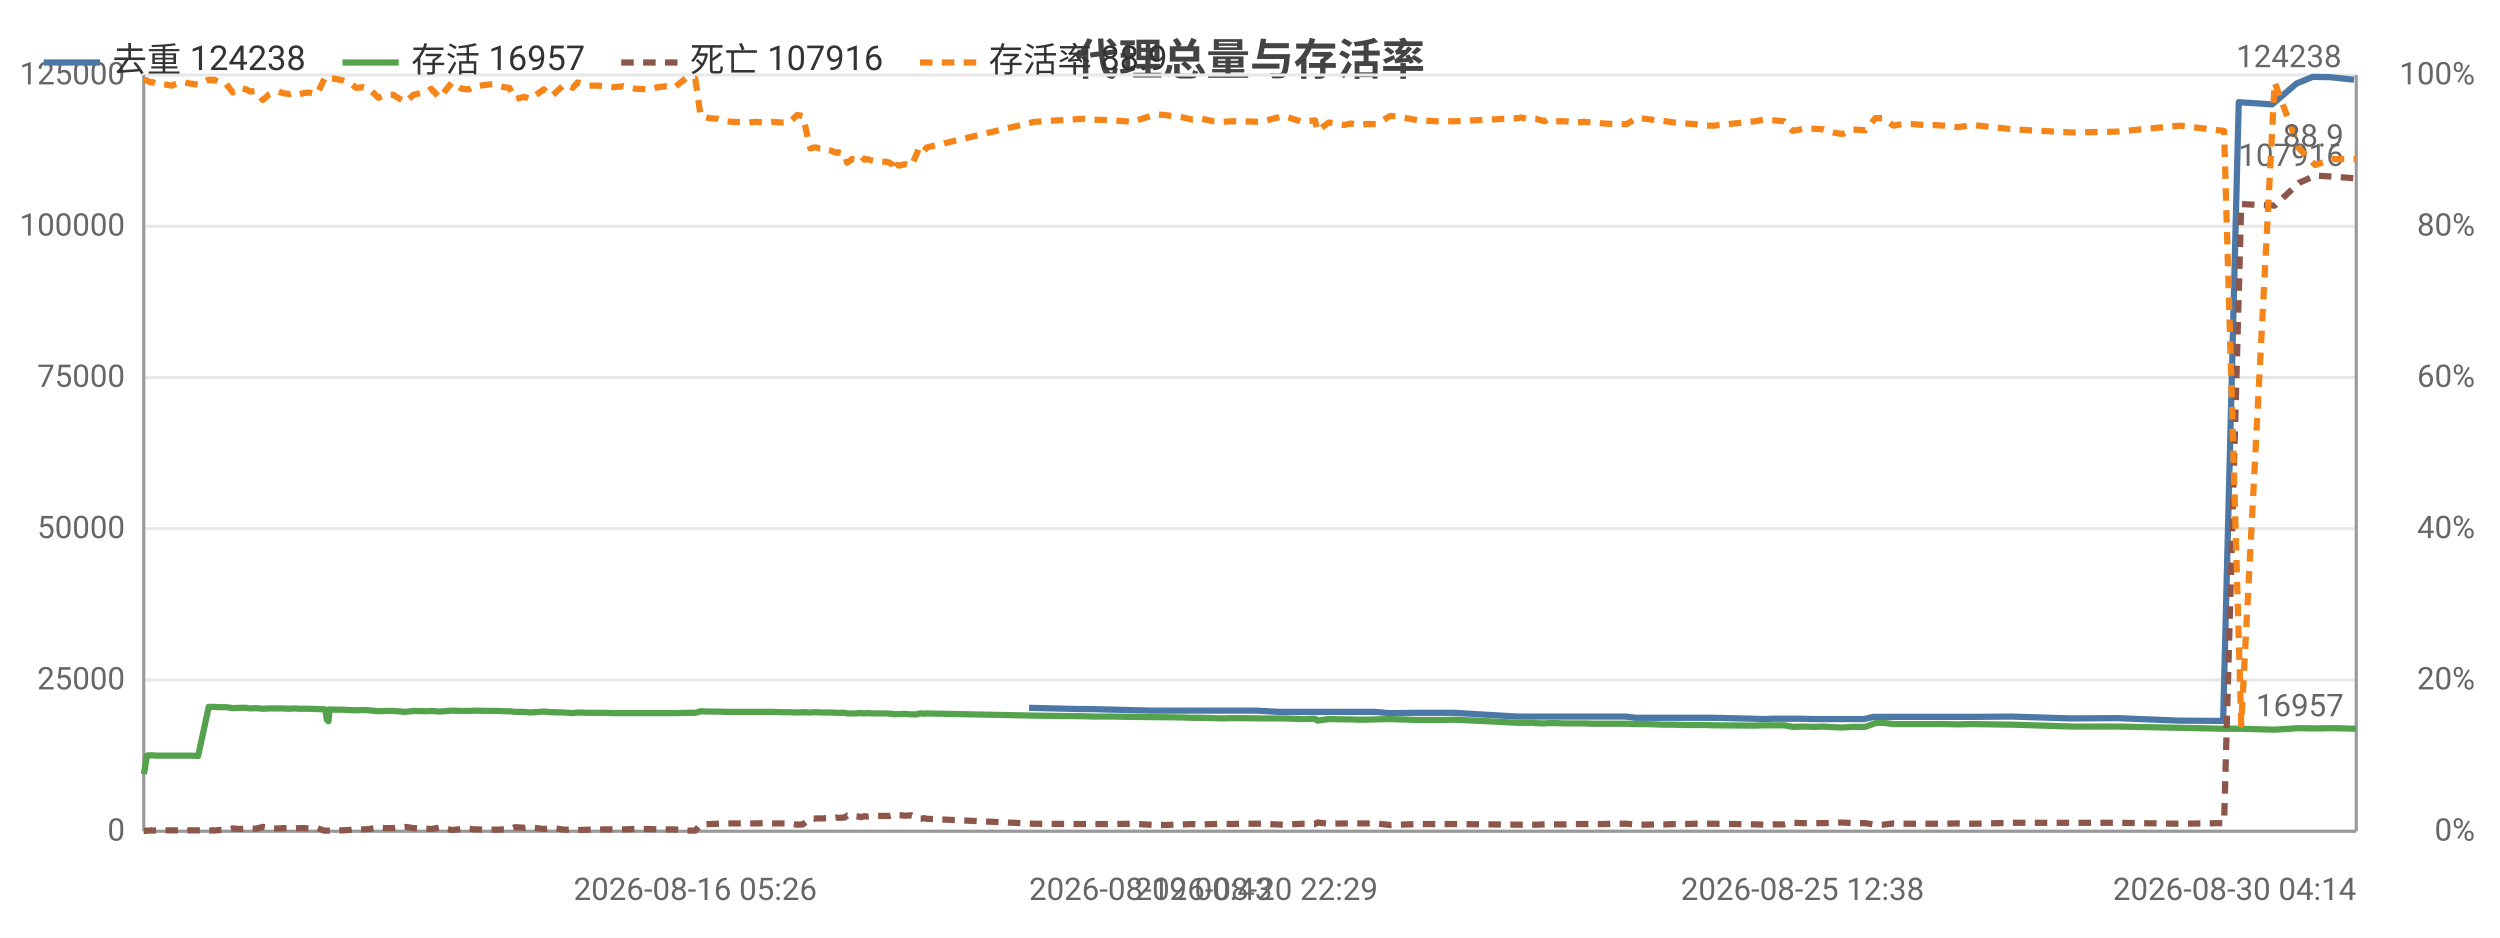
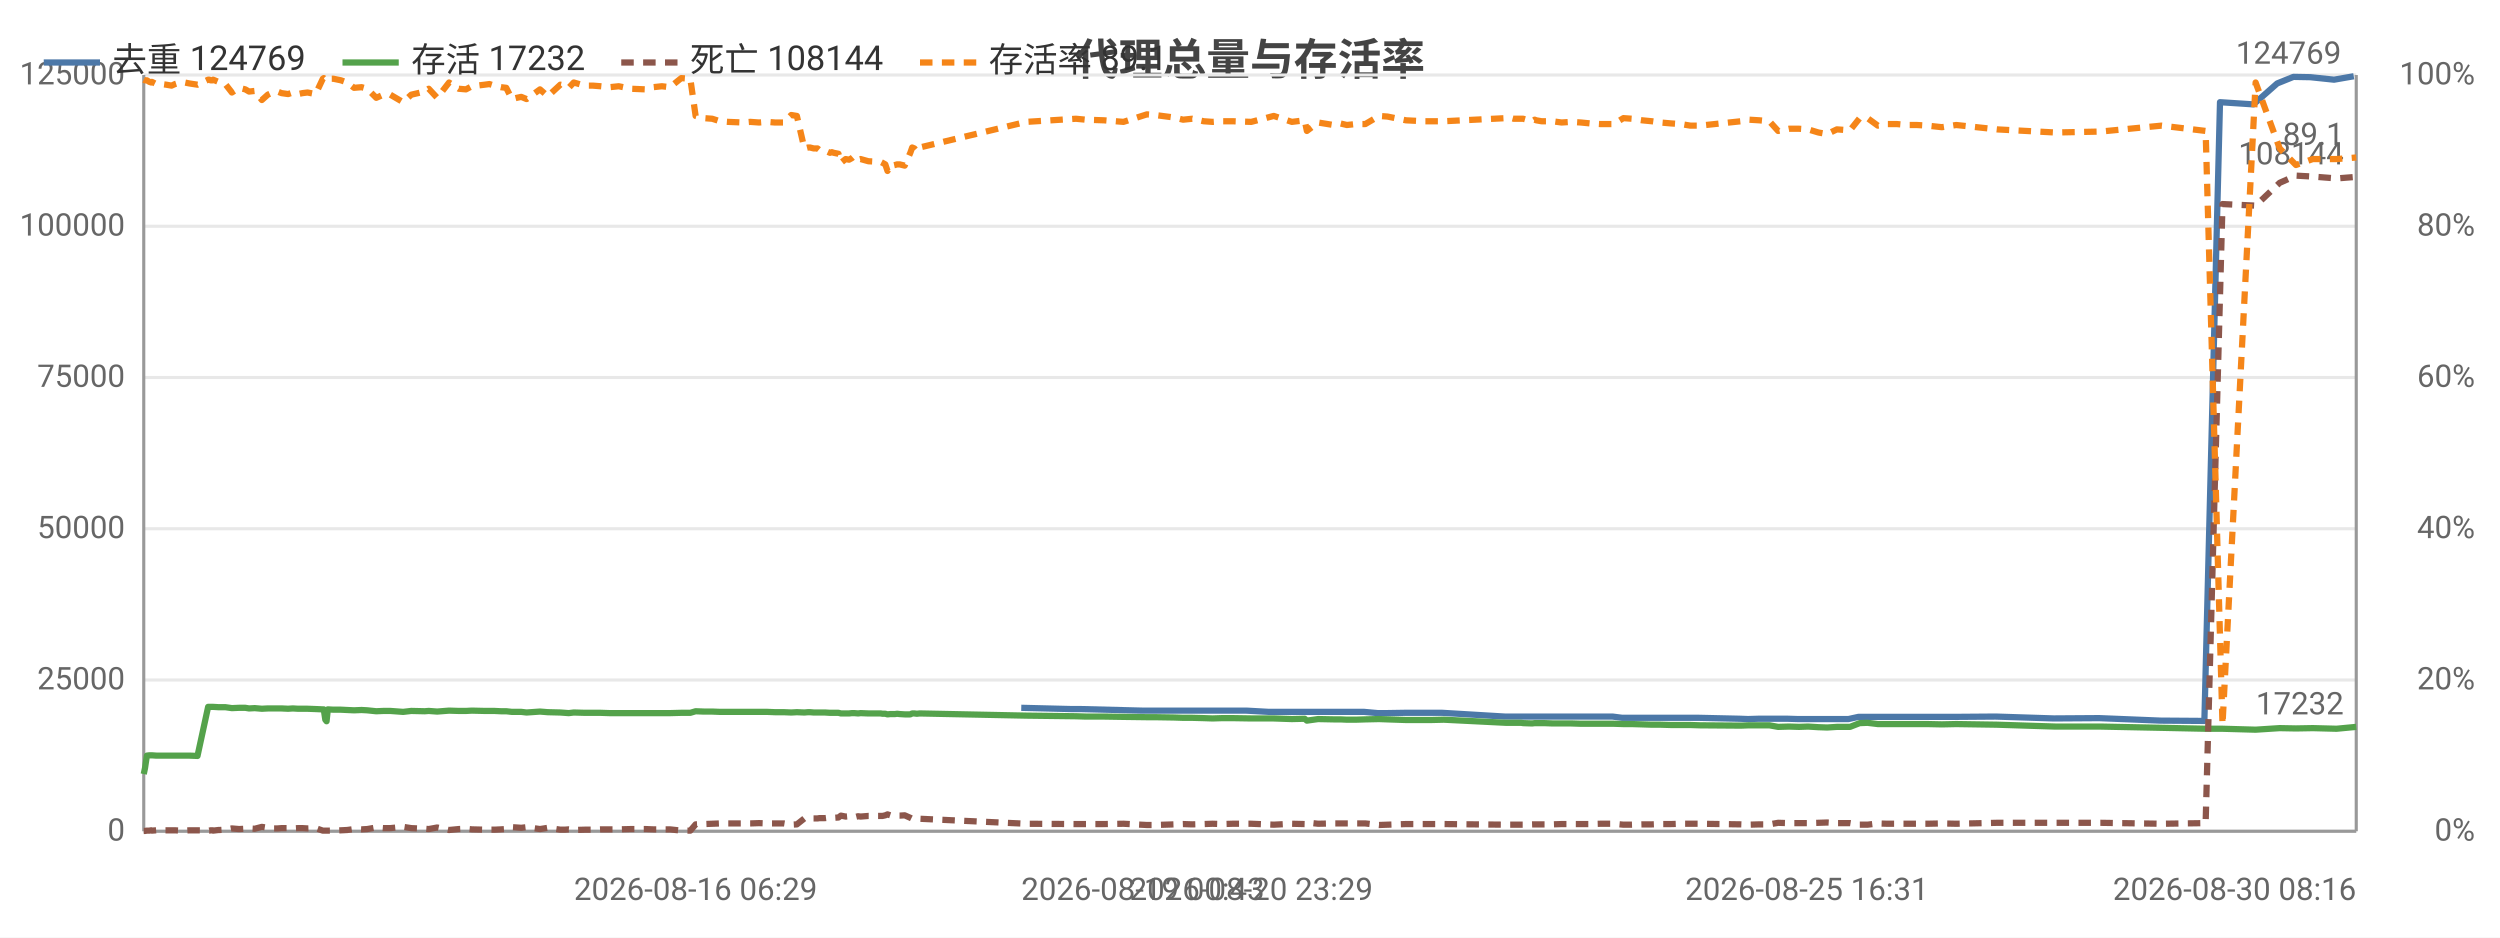
<svg xmlns="http://www.w3.org/2000/svg" width="800" height="300" viewBox="0 0 800 300">
  <rect width="800" height="300" fill="#ffffff" />
  <style>text{font-family:system-ui,-apple-system,'Segoe UI',Roboto,'PingFang SC','Microsoft YaHei','Noto Sans CJK SC',sans-serif}.g{stroke:#e8e8e8;stroke-width:1}.a{stroke:#999;stroke-width:1}.t{font-size:10px;fill:#666}.m{font-size:10px;text-anchor:middle;fill:#666}.e{font-size:10px;text-anchor:end;fill:#666}.l{font-size:11px;fill:#333}.tt{font-size:14px;font-weight:600;text-anchor:middle;fill:#444}.em{font-size:13px;text-anchor:middle;fill:#999}</style>
  <text class="tt" x="400.0" y="24">代理总量与存活率</text>
  <line class="g" x1="46" y1="266" x2="754" y2="266" />
  <text class="e" x="40" y="269">0</text>
  <line class="g" x1="46" y1="217.6" x2="754" y2="217.6" />
  <text class="e" x="40" y="220.6">25000</text>
  <line class="g" x1="46" y1="169.2" x2="754" y2="169.2" />
  <text class="e" x="40" y="172.2">50000</text>
  <line class="g" x1="46" y1="120.8" x2="754" y2="120.8" />
  <text class="e" x="40" y="123.8">75000</text>
  <line class="g" x1="46" y1="72.4" x2="754" y2="72.4" />
  <text class="e" x="40" y="75.4">100000</text>
  <line class="g" x1="46" y1="24" x2="754" y2="24" />
  <text class="e" x="40" y="27">125000</text>
  <text class="e" x="792" y="269">0%</text>
  <text class="e" x="792" y="220.6">20%</text>
  <text class="e" x="792" y="172.2">40%</text>
  <text class="e" x="792" y="123.8">60%</text>
  <text class="e" x="792" y="75.4">80%</text>
  <text class="e" x="792" y="27">100%</text>
  <line class="a" x1="754" y1="24" x2="754" y2="266" />
  <line class="a" x1="46" y1="24" x2="46" y2="266" />
  <line class="a" x1="46" y1="266" x2="754" y2="266" />
-   <polyline fill="none" stroke="#4c78a8" stroke-width="2" stroke-linejoin="round" points="329.3,226.5 345.4,226.9 348.5,226.9 368.3,227.4 371.0,227.4 377.1,227.4 380.0,227.4 383.0,227.4 386.7,227.4 389.5,227.4 392.6,227.4 395.9,227.4 402.0,227.4 409.2,227.8 416.2,227.8 420.4,227.8 421.1,227.8 424.7,227.8 429.7,227.8 430.9,227.8 431.8,227.8 434.0,227.8 436.8,227.8 440.0,227.8 444.5,228.2 447.1,228.2 453.1,228.1 459.0,228.1 461.2,228.1 465.3,228.1 485.4,229.3 486.4,229.3 487.9,229.3 490.3,229.3 490.9,229.3 493.9,229.3 494.6,229.3 495.3,229.3 496.9,229.3 497.8,229.3 500.4,229.3 503.3,229.3 506.5,229.3 509.7,229.3 512.7,229.3 515.9,229.3 520.2,229.3 523.4,229.7 526.1,229.7 529.4,229.7 532.5,229.7 535.4,229.7 538.7,229.7 541.9,229.7 544.9,229.7 548.1,229.7 561.4,230.0 564.0,230.1 567.3,230.0 570.4,230.0 573.3,230.0 576.8,230.0 580.0,230.1 583.0,230.1 586.2,230.1 589.1,230.1 592.3,230.1 596.5,230.1 599.6,229.4 602.1,229.4 605.4,229.4 608.6,229.4 611.5,229.4 615.0,229.4 618.1,229.4 621.4,229.4 626.1,229.4 630.8,229.4 643.9,229.3 662.7,229.9 677.4,229.8 697.2,230.6 711.4,230.7 716.4,32.7 727.1,33.4 734.9,26.7 740.1,24.6 745.6,24.7 753.3,25.5" />
-   <text class="t" x="749.3" y="21.5" text-anchor="end" fill="#4c78a8">124238</text>
-   <polyline fill="none" stroke="#54a24b" stroke-width="2" stroke-linejoin="round" points="46,247.7 46.4,245.8 47.0,241.8 47.8,241.7 48.4,241.7 48.6,241.7 50.1,241.8 51.7,241.8 53.3,241.8 55.0,241.8 56.1,241.8 57.7,241.8 59.2,241.8 60.7,241.8 63.4,241.9 66.8,226.2 67.2,226.2 67.6,226.2 68.3,226.2 68.4,226.2 70.1,226.3 70.5,226.3 72.4,226.3 74.5,226.6 76.8,226.5 78.8,226.5 80.0,226.7 81.8,226.6 84.1,226.8 86.0,226.7 87.6,226.7 89.2,226.7 90.5,226.7 92.6,226.8 94.2,226.7 95.8,226.8 97.3,226.8 98.8,226.8 101.5,226.9 103.8,227.0 104.1,227.0 104.6,230.3 105.1,230.8 105.5,227.0 107.2,227.1 109.7,227.1 111.7,227.2 114.0,227.3 116.3,227.2 118.1,227.3 121.1,227.6 123.4,227.5 125.7,227.5 129.7,227.8 132.4,227.5 136.7,227.6 138.0,227.5 140.7,227.7 144.6,227.4 147.7,227.5 150.0,227.5 151.9,227.4 156.1,227.5 157.6,227.5 159.2,227.5 161.3,227.6 163.0,227.6 164.9,227.8 166.5,227.8 167.9,227.8 169.6,228.0 174.0,227.7 176.5,227.9 180.5,228.0 181.9,228.1 183.3,228.2 184.8,228.0 188.4,228.1 191.0,228.1 193.6,228.1 196.4,228.2 199.4,228.2 203.3,228.2 208.0,228.2 210.5,228.2 213.3,228.2 215.9,228.2 219.6,228.1 222.5,228.1 224.2,227.6 226.9,227.7 229.6,227.7 232.1,227.8 234.7,227.8 239.5,227.8 241.8,227.8 244.7,227.8 247.3,227.8 249.8,227.9 252.6,227.9 255.1,228.0 256.9,227.9 259.3,228.0 260.5,227.9 261.1,227.9 262.4,228.0 263.6,228.0 264.2,228.0 264.7,228.0 265.9,228.0 267.6,228.1 268.2,228.1 268.8,228.1 270.3,228.1 271.1,228.3 272.6,228.3 273.8,228.3 274.7,228.2 275.4,228.2 276.6,228.3 277.4,228.2 279.9,228.3 283.9,228.3 284.6,228.4 285.5,228.4 286.2,228.6 287.0,228.5 287.7,228.5 288.6,228.5 289.3,228.4 290.1,228.5 291.7,228.6 293.5,228.6 294.1,228.3 294.9,228.3 295.7,228.4 296.5,228.3 330.9,229.0 347.0,229.2 350.1,229.3 356.0,229.3 362.3,229.4 369.9,229.5 372.6,229.5 378.7,229.6 381.6,229.7 384.6,229.7 388.3,229.8 391.1,229.9 394.2,229.8 397.5,229.8 403.5,229.9 410.8,229.9 416.7,230.1 420.8,230.0 421.6,230.6 425.2,230.1 430.2,230.2 431.4,230.2 432.3,230.2 434.5,230.3 437.3,230.3 440.4,230.2 444.9,230.1 447.6,230.2 453.6,230.4 459.5,230.4 461.7,230.4 465.8,230.3 485.9,231.3 486.8,231.3 488.4,231.3 490.7,231.3 491.4,231.4 494.3,231.5 495.1,231.4 495.6,231.4 497.3,231.4 498.3,231.4 500.8,231.5 503.8,231.5 506.9,231.5 510.1,231.6 513.1,231.6 516.3,231.6 520.6,231.6 523.7,231.7 526.5,231.7 529.9,231.8 532.9,231.9 535.8,231.9 539.2,232.0 542.3,232.0 545.4,232.0 548.5,232.1 561.7,232.2 564.4,232.1 567.6,232.1 570.9,232.1 573.7,232.6 577.2,232.5 580.5,232.6 583.5,232.5 586.7,232.7 589.5,232.8 592.7,232.6 596.9,232.6 600.1,231.4 602.6,231.3 605.9,231.7 608.9,231.7 612.0,231.7 615.5,231.7 618.5,231.7 621.9,231.7 626.6,231.8 631.2,231.7 644.3,231.9 663.2,232.5 677.8,232.5 697.6,232.9 711.7,233.2 717.2,233.2 727.9,233.5 735.7,233.0 740.9,233.1 746.4,233.0 754,233.2" />
-   <text class="t" x="750" y="229.2" text-anchor="end" fill="#54a24b">16957</text>
-   <polyline fill="none" stroke="#8c564b" stroke-width="2" stroke-dasharray="4,3" stroke-linejoin="round" points="46,265.9 46.4,265.9 47.0,265.8 47.8,265.8 48.4,265.7 48.6,265.8 50.1,265.7 51.7,265.7 53.3,265.7 55.0,265.7 56.1,265.7 57.7,265.8 59.2,265.8 60.7,265.7 63.4,265.7 66.8,265.8 67.2,265.8 67.6,265.7 68.3,265.7 68.4,265.8 70.1,265.6 70.5,265.6 72.4,265.5 74.5,265.1 76.8,265.3 78.8,265.2 80.0,265.1 81.8,265.2 84.1,264.6 86.0,264.9 87.6,265.1 89.2,265.1 90.5,265.0 92.6,265.0 94.2,265.1 95.8,265.0 97.3,265.0 98.8,265.1 101.5,265.0 103.8,265.8 104.1,265.8 104.6,265.8 105.1,265.8 105.5,265.8 107.2,265.8 109.7,265.7 111.7,265.6 114.0,265.3 116.3,265.4 118.1,265.3 121.1,264.8 123.4,265.0 125.7,265.0 129.7,264.6 132.4,265.0 136.7,265.2 138.0,265.3 140.7,264.8 144.6,265.6 147.7,265.3 150.0,265.2 151.9,265.4 156.1,265.5 157.6,265.5 159.2,265.5 161.3,265.4 163.0,265.3 164.9,264.7 166.5,264.8 167.9,264.9 169.6,264.7 174.0,265.3 176.5,264.9 180.5,265.5 181.9,265.5 183.3,265.4 184.8,265.6 188.4,265.5 191.0,265.5 193.6,265.4 196.4,265.4 199.4,265.4 203.3,265.3 208.0,265.3 210.5,265.4 213.3,265.4 215.9,265.4 219.6,265.8 222.5,265.8 224.2,263.8 226.9,263.7 229.6,263.6 232.1,263.5 234.7,263.5 239.5,263.5 241.8,263.5 244.7,263.4 247.3,263.5 249.8,263.5 252.6,263.5 255.1,263.9 256.9,263.8 259.3,261.9 260.5,262.0 261.1,261.9 262.4,261.9 263.6,261.9 264.2,261.8 264.7,261.8 265.9,261.8 267.6,261.6 268.2,261.7 268.8,261.7 270.3,261.6 271.1,261.0 272.6,261.3 273.8,261.2 274.7,261.3 275.4,261.5 276.6,261.2 277.4,261.3 279.9,261.1 283.9,261.1 284.6,261.1 285.5,260.9 286.2,260.6 287.0,260.9 287.7,260.9 288.6,260.9 289.3,261.0 290.1,261.0 291.7,260.9 293.5,261.7 294.1,262.0 294.9,262.0 295.7,261.8 296.5,262.0 330.9,263.6 347.0,263.7 350.1,263.7 356.0,263.7 362.3,263.6 369.9,264.0 372.6,264.0 378.7,263.8 381.6,263.7 384.6,263.8 388.3,263.7 391.1,263.6 394.2,263.7 397.5,263.6 403.5,263.6 410.8,263.9 416.7,263.6 420.8,263.7 421.6,263.2 425.2,263.6 430.2,263.5 431.4,263.5 432.3,263.5 434.5,263.5 437.3,263.5 440.4,263.5 444.9,264.0 447.6,263.9 453.6,263.7 459.5,263.7 461.7,263.7 465.8,263.7 485.9,263.9 486.8,263.9 488.4,263.9 490.7,263.9 491.4,263.9 494.3,263.8 495.1,263.8 495.6,263.8 497.3,263.8 498.3,263.8 500.8,263.8 503.8,263.7 506.9,263.7 510.1,263.7 513.1,263.7 516.3,263.6 520.6,263.6 523.7,263.9 526.5,263.9 529.9,263.8 532.9,263.8 535.8,263.7 539.2,263.7 542.3,263.6 545.4,263.6 548.5,263.6 561.7,263.8 564.4,263.9 567.6,263.8 570.9,263.8 573.7,263.3 577.2,263.4 580.5,263.4 583.5,263.4 586.7,263.3 589.5,263.2 592.7,263.4 596.9,263.4 600.1,263.9 602.6,263.9 605.9,263.5 608.9,263.6 612.0,263.6 615.5,263.6 618.5,263.6 621.9,263.6 626.6,263.5 631.2,263.6 644.3,263.3 663.2,263.3 677.8,263.3 697.6,263.6 711.7,263.4 717.2,65.3 727.9,65.8 735.7,58.5 740.9,56.2 746.4,56.5 754,57.1" />
-   <text class="t" x="750" y="53.1" text-anchor="end" fill="#8c564b">107916</text>
-   <polyline fill="none" stroke="#f58518" stroke-width="2" stroke-dasharray="4,3" stroke-linejoin="round" points="46,25.5 46.4,25.7 47.0,25.7 47.8,26.2 48.4,26.4 48.6,26.2 50.1,26.9 51.7,26.9 53.3,27.1 55.0,27.4 56.1,26.9 57.7,26.4 59.2,26.4 60.7,26.7 63.4,27.1 66.8,25.5 67.2,25.5 67.6,25.7 68.3,25.7 68.4,25.5 70.1,26.2 70.5,26.2 72.4,26.9 74.5,29.6 76.8,28.1 78.8,28.6 80.0,29.3 81.8,29.1 84.1,32.0 86.0,30.3 87.6,29.6 89.2,29.3 90.5,29.8 92.6,30.1 94.2,29.6 95.8,30.1 97.3,29.8 98.8,29.6 101.5,30.1 103.8,25.2 104.1,25.0 104.6,25.5 105.1,25.7 105.5,25.2 107.2,25.2 109.7,25.7 111.7,26.4 114.0,28.1 116.3,27.9 118.1,28.4 121.1,31.3 123.4,30.3 125.7,30.3 129.7,32.7 132.4,30.3 136.7,29.3 138.0,28.4 140.7,31.3 144.6,26.4 147.7,28.4 150.0,28.6 151.9,27.6 156.1,27.1 157.6,26.9 159.2,27.4 161.3,27.9 163.0,28.1 164.9,31.7 166.5,31.3 167.9,31.0 169.6,31.7 174.0,28.6 176.5,30.8 180.5,27.1 181.9,27.4 183.3,28.1 184.8,26.4 188.4,27.4 191.0,27.4 193.6,27.6 196.4,27.9 199.4,27.6 203.3,28.4 208.0,28.6 210.5,27.9 213.3,27.6 215.9,27.9 219.6,25.0 222.5,25.2 224.2,37.1 226.9,37.8 229.6,38.0 232.1,38.8 234.7,39.0 239.5,39.2 241.8,39.0 244.7,39.2 247.3,39.0 249.8,39.2 252.6,39.2 255.1,36.8 256.9,37.1 259.3,47.5 260.5,47.2 261.1,47.2 262.4,47.5 263.6,47.5 264.2,48.0 264.7,48.0 265.9,48.2 267.6,48.9 268.2,48.7 268.8,48.9 270.3,49.2 271.1,52.1 272.6,50.9 273.8,51.1 274.7,50.6 275.4,49.9 276.6,51.1 277.4,50.9 279.9,51.6 283.9,51.8 284.6,52.1 285.5,52.6 286.2,54.7 287.0,52.8 287.7,53.0 288.6,52.8 289.3,52.6 290.1,52.6 291.7,53.0 293.5,48.9 294.1,47.2 294.9,47.5 295.7,48.4 296.5,47.2 330.9,39.0 347.0,38.0 350.1,38.3 356.0,38.5 362.3,39.0 369.9,36.6 372.6,36.8 378.7,37.6 381.6,38.3 384.6,38.0 388.3,38.8 391.1,39.0 394.2,38.8 397.5,38.8 403.5,39.0 410.8,37.1 416.7,39.0 420.8,38.5 421.6,41.9 425.2,39.2 430.2,40.0 431.4,39.7 432.3,39.5 434.5,40.0 437.3,39.7 440.4,39.7 444.9,37.1 447.6,37.3 453.6,38.5 459.5,38.8 461.7,38.8 465.8,38.8 485.9,37.8 486.8,37.6 488.4,38.0 490.7,38.0 491.4,38.0 494.3,38.8 495.1,38.3 495.6,38.5 497.3,38.8 498.3,38.8 500.8,38.8 503.8,39.2 506.9,39.0 510.1,39.2 513.1,39.5 516.3,39.7 520.6,39.7 523.7,37.8 526.5,38.0 529.9,38.5 532.9,38.8 535.8,39.2 539.2,39.5 542.3,39.7 545.4,40.2 548.5,40.2 561.7,38.8 564.4,38.3 567.6,38.5 570.9,38.8 573.7,41.9 577.2,41.2 580.5,41.2 583.5,41.4 586.7,42.4 589.5,42.9 592.7,41.4 596.9,41.7 600.1,37.8 602.6,37.8 605.9,40.2 608.9,39.7 612.0,39.7 615.5,40.0 618.5,40.0 621.9,40.2 626.6,40.7 631.2,40.0 644.3,41.4 663.2,42.4 677.8,42.1 697.6,40.2 711.7,41.9 717.2,231.9 727.9,26.4 735.7,47.5 740.9,52.8 746.4,50.9 754,50.9" />
-   <text class="t" x="750" y="46.9" text-anchor="end" fill="#f58518">88.9</text>
-   <text class="m" x="222.5" y="288">2026-08-16 05:26</text>
-   <text class="t" x="329.3" y="288">2026-08-19 00:43</text>
-   <text class="m" x="402.0" y="288">2026-08-20 22:29</text>
-   <text class="m" x="576.8" y="288">2026-08-25 12:38</text>
-   <text class="e" x="754" y="288">2026-08-30 04:14</text>
+   <polyline fill="none" stroke="#4c78a8" stroke-width="2" stroke-linejoin="round" points="326.8,226.5 342.8,226.9 345.8,226.9 365.4,227.4 368.1,227.4 374.1,227.4 377.0,227.4 380.0,227.4 383.6,227.4 386.4,227.4 389.5,227.4 392.8,227.4 398.8,227.4 406.0,227.8 412.9,227.8 417.1,227.8 417.7,227.8 421.4,227.8 426.2,227.8 427.4,227.8 428.4,227.8 430.5,227.8 433.3,227.8 436.5,227.8 440.9,228.2 443.5,228.2 449.5,228.1 455.3,228.1 457.5,228.1 461.5,228.1 481.5,229.3 482.4,229.3 484.0,229.3 486.3,229.3 487.0,229.3 489.9,229.3 490.6,229.3 491.3,229.3 492.9,229.3 493.8,229.3 496.3,229.3 499.2,229.3 502.3,229.3 505.6,229.3 508.6,229.3 511.7,229.3 516.0,229.3 519.1,229.7 521.8,229.7 525.1,229.7 528.1,229.7 531.0,229.7 534.3,229.7 537.4,229.7 540.4,229.7 543.6,229.7 556.8,230.0 559.4,230.1 562.6,230.0 565.7,230.0 568.6,230.0 572.1,230.0 575.3,230.1 578.2,230.1 581.4,230.1 584.3,230.1 587.4,230.1 591.5,230.1 594.7,229.4 597.2,229.4 600.4,229.4 603.5,229.4 606.5,229.4 609.9,229.4 613.0,229.4 616.3,229.4 621.0,229.4 625.6,229.4 638.6,229.3 657.2,229.9 671.7,229.8 691.4,230.6 705.4,230.7 710.4,32.7 721.1,33.4 728.7,26.7 733.9,24.6 739.3,24.7 746.9,25.5 753.2,24.4" />
+   <text class="t" x="749.2" y="20.4" text-anchor="end" fill="#4c78a8">124769</text>
+   <polyline fill="none" stroke="#54a24b" stroke-width="2" stroke-linejoin="round" points="46,247.7 46.4,245.8 47.0,241.8 47.8,241.7 48.4,241.7 48.6,241.7 50.0,241.8 51.7,241.8 53.2,241.8 54.9,241.8 56.0,241.8 57.6,241.8 59.1,241.8 60.6,241.8 63.2,241.9 66.6,226.2 67.0,226.2 67.4,226.2 68.1,226.2 68.2,226.2 69.9,226.3 70.2,226.3 72.1,226.3 74.2,226.6 76.5,226.5 78.5,226.5 79.7,226.7 81.5,226.6 83.8,226.8 85.7,226.7 87.2,226.7 88.8,226.7 90.1,226.7 92.2,226.8 93.7,226.7 95.4,226.8 96.8,226.8 98.4,226.8 101.0,226.9 103.3,227.0 103.6,227.0 104.1,230.3 104.5,230.8 104.9,227.0 106.7,227.1 109.1,227.1 111.1,227.2 113.3,227.3 115.7,227.2 117.5,227.3 120.4,227.6 122.7,227.5 124.9,227.5 129.0,227.8 131.6,227.5 135.9,227.6 137.2,227.5 139.9,227.7 143.7,227.4 146.8,227.5 149.1,227.5 151.0,227.4 155.1,227.5 156.6,227.5 158.2,227.5 160.3,227.6 162.0,227.6 163.8,227.8 165.4,227.8 166.8,227.8 168.5,228.0 172.8,227.7 175.3,227.9 179.3,228.0 180.7,228.1 182.0,228.2 183.6,228.0 187.1,228.1 189.7,228.1 192.2,228.1 195.1,228.2 198.0,228.2 201.9,228.2 206.6,228.2 209.0,228.2 211.8,228.2 214.4,228.2 218.0,228.1 220.9,228.1 222.6,227.6 225.2,227.7 227.9,227.7 230.4,227.8 233.0,227.8 237.8,227.8 240.1,227.8 242.9,227.8 245.5,227.8 248.0,227.9 250.8,227.9 253.2,228.0 255.0,227.9 257.4,228.0 258.6,227.9 259.2,227.9 260.4,228.0 261.6,228.0 262.2,228.0 262.8,228.0 264.0,228.0 265.6,228.1 266.2,228.1 266.8,228.1 268.3,228.1 269.1,228.3 270.6,228.3 271.7,228.3 272.6,228.2 273.4,228.2 274.6,228.3 275.4,228.2 277.9,228.3 281.8,228.3 282.4,228.4 283.3,228.4 284.0,228.6 284.9,228.5 285.5,228.5 286.4,228.5 287.1,228.4 287.9,228.5 289.5,228.6 291.3,228.6 291.9,228.3 292.6,228.3 293.4,228.4 294.3,228.3 328.4,229.0 344.3,229.2 347.4,229.3 353.3,229.3 359.5,229.4 367.0,229.5 369.6,229.5 375.7,229.6 378.6,229.7 381.5,229.7 385.2,229.8 388.0,229.9 391.1,229.8 394.4,229.8 400.4,229.9 407.6,229.9 413.4,230.1 417.5,230.0 418.2,230.6 421.8,230.1 426.7,230.2 427.9,230.2 428.9,230.2 431.0,230.3 433.8,230.3 436.9,230.2 441.3,230.1 444.0,230.2 449.9,230.4 455.8,230.4 458.0,230.4 462.0,230.3 482.0,231.3 482.9,231.3 484.4,231.3 486.8,231.3 487.4,231.4 490.3,231.5 491.1,231.4 491.6,231.4 493.3,231.4 494.2,231.4 496.8,231.5 499.7,231.5 502.8,231.5 505.9,231.6 508.9,231.6 512.1,231.6 516.4,231.6 519.5,231.7 522.2,231.7 525.5,231.8 528.6,231.9 531.4,231.9 534.8,232.0 537.9,232.0 540.9,232.0 544.0,232.1 557.1,232.2 559.7,232.1 563.0,232.1 566.2,232.1 569.0,232.6 572.5,232.5 575.7,232.6 578.6,232.5 581.9,232.7 584.7,232.8 587.8,232.6 592.0,232.6 595.1,231.4 597.6,231.3 600.9,231.7 603.9,231.7 607.0,231.7 610.4,231.7 613.4,231.7 616.8,231.7 621.4,231.8 626.0,231.7 639.0,231.9 657.7,232.5 672.2,232.5 691.7,232.9 705.8,233.2 711.2,233.2 721.8,233.5 729.5,233.0 734.7,233.1 740.1,233.0 747.7,233.2 754,232.6" />
+   <text class="t" x="750" y="228.6" text-anchor="end" fill="#54a24b">17232</text>
+   <polyline fill="none" stroke="#8c564b" stroke-width="2" stroke-dasharray="4,3" stroke-linejoin="round" points="46,265.9 46.4,265.9 47.0,265.8 47.8,265.8 48.4,265.7 48.6,265.8 50.0,265.7 51.7,265.7 53.2,265.7 54.9,265.7 56.0,265.7 57.6,265.8 59.1,265.8 60.6,265.7 63.2,265.7 66.6,265.8 67.0,265.8 67.4,265.7 68.1,265.7 68.2,265.8 69.9,265.6 70.2,265.6 72.1,265.5 74.2,265.1 76.5,265.3 78.5,265.2 79.7,265.1 81.5,265.2 83.8,264.6 85.7,264.9 87.2,265.1 88.8,265.1 90.1,265.0 92.2,265.0 93.7,265.1 95.4,265.0 96.8,265.0 98.4,265.1 101.0,265.0 103.3,265.8 103.6,265.8 104.1,265.8 104.5,265.8 104.9,265.8 106.7,265.8 109.1,265.7 111.1,265.6 113.3,265.3 115.7,265.4 117.5,265.3 120.4,264.8 122.7,265.0 124.9,265.0 129.0,264.6 131.6,265.0 135.9,265.2 137.2,265.3 139.9,264.8 143.7,265.6 146.8,265.3 149.1,265.2 151.0,265.4 155.1,265.5 156.6,265.5 158.2,265.5 160.3,265.4 162.0,265.3 163.8,264.7 165.4,264.8 166.8,264.9 168.5,264.7 172.8,265.3 175.3,264.9 179.3,265.5 180.7,265.5 182.0,265.4 183.6,265.6 187.1,265.5 189.7,265.5 192.2,265.4 195.1,265.4 198.0,265.4 201.9,265.3 206.6,265.3 209.0,265.4 211.8,265.4 214.4,265.4 218.0,265.8 220.9,265.8 222.6,263.8 225.2,263.7 227.9,263.6 230.4,263.5 233.0,263.5 237.8,263.5 240.1,263.5 242.9,263.4 245.5,263.5 248.0,263.5 250.8,263.5 253.2,263.9 255.0,263.8 257.4,261.9 258.6,262.0 259.2,261.9 260.4,261.9 261.6,261.9 262.2,261.8 262.8,261.8 264.0,261.8 265.6,261.6 266.2,261.7 266.8,261.7 268.3,261.6 269.1,261.0 270.6,261.3 271.7,261.2 272.6,261.3 273.4,261.5 274.6,261.2 275.4,261.3 277.9,261.1 281.8,261.1 282.4,261.1 283.3,260.9 284.0,260.6 284.9,260.9 285.5,260.9 286.4,260.9 287.1,261.0 287.9,261.0 289.5,260.9 291.3,261.7 291.9,262.0 292.6,262.0 293.4,261.8 294.3,262.0 328.4,263.6 344.3,263.7 347.4,263.7 353.3,263.7 359.5,263.6 367.0,264.0 369.6,264.0 375.7,263.8 378.6,263.7 381.5,263.8 385.2,263.7 388.0,263.6 391.1,263.7 394.4,263.6 400.4,263.6 407.6,263.9 413.4,263.6 417.5,263.7 418.2,263.2 421.8,263.6 426.7,263.5 427.9,263.5 428.9,263.5 431.0,263.5 433.8,263.5 436.9,263.5 441.3,264.0 444.0,263.9 449.9,263.7 455.8,263.7 458.0,263.7 462.0,263.7 482.0,263.9 482.9,263.9 484.4,263.9 486.8,263.9 487.4,263.9 490.3,263.8 491.1,263.8 491.6,263.8 493.3,263.8 494.2,263.8 496.8,263.8 499.7,263.7 502.8,263.7 505.9,263.7 508.9,263.7 512.1,263.6 516.4,263.6 519.5,263.9 522.2,263.9 525.5,263.8 528.6,263.8 531.4,263.7 534.8,263.7 537.9,263.6 540.9,263.6 544.0,263.6 557.1,263.8 559.7,263.9 563.0,263.8 566.2,263.8 569.0,263.3 572.5,263.4 575.7,263.4 578.6,263.4 581.9,263.3 584.7,263.2 587.8,263.4 592.0,263.4 595.1,263.9 597.6,263.9 600.9,263.5 603.9,263.6 607.0,263.6 610.4,263.6 613.4,263.6 616.8,263.6 621.4,263.5 626.0,263.6 639.0,263.3 657.7,263.3 672.2,263.3 691.7,263.6 705.8,263.4 711.2,65.3 721.8,65.8 729.5,58.5 734.7,56.2 740.1,56.5 747.7,57.1 754,56.6" />
+   <text class="t" x="750" y="52.6" text-anchor="end" fill="#8c564b">108144</text>
+   <polyline fill="none" stroke="#f58518" stroke-width="2" stroke-dasharray="4,3" stroke-linejoin="round" points="46,25.5 46.4,25.7 47.0,25.7 47.8,26.2 48.4,26.4 48.6,26.2 50.0,26.9 51.7,26.9 53.2,27.1 54.9,27.4 56.0,26.9 57.6,26.4 59.1,26.4 60.6,26.7 63.2,27.1 66.6,25.5 67.0,25.5 67.4,25.7 68.1,25.7 68.2,25.5 69.9,26.2 70.2,26.2 72.1,26.9 74.2,29.6 76.5,28.1 78.5,28.6 79.7,29.3 81.5,29.1 83.8,32.0 85.7,30.3 87.2,29.6 88.8,29.3 90.1,29.8 92.2,30.1 93.7,29.6 95.4,30.1 96.8,29.8 98.4,29.6 101.0,30.1 103.3,25.2 103.6,25.0 104.1,25.5 104.5,25.7 104.9,25.2 106.7,25.2 109.1,25.7 111.1,26.4 113.3,28.1 115.7,27.9 117.5,28.4 120.4,31.3 122.7,30.3 124.9,30.3 129.0,32.7 131.6,30.3 135.9,29.3 137.2,28.4 139.9,31.3 143.7,26.4 146.8,28.4 149.1,28.6 151.0,27.6 155.1,27.1 156.6,26.9 158.2,27.4 160.3,27.9 162.0,28.1 163.8,31.7 165.4,31.3 166.8,31.0 168.5,31.7 172.8,28.6 175.3,30.8 179.3,27.1 180.7,27.4 182.0,28.1 183.6,26.4 187.1,27.4 189.7,27.4 192.2,27.6 195.1,27.9 198.0,27.6 201.9,28.4 206.6,28.6 209.0,27.9 211.8,27.6 214.4,27.9 218.0,25.0 220.9,25.2 222.6,37.1 225.2,37.8 227.9,38.0 230.4,38.8 233.0,39.0 237.8,39.2 240.1,39.0 242.9,39.2 245.5,39.0 248.0,39.2 250.8,39.2 253.2,36.8 255.0,37.1 257.4,47.5 258.6,47.2 259.2,47.2 260.4,47.5 261.6,47.5 262.2,48.0 262.8,48.0 264.0,48.2 265.6,48.9 266.2,48.7 266.8,48.9 268.3,49.2 269.1,52.1 270.6,50.9 271.7,51.1 272.6,50.6 273.4,49.9 274.6,51.1 275.4,50.9 277.9,51.6 281.8,51.8 282.4,52.1 283.3,52.6 284.0,54.7 284.9,52.8 285.5,53.0 286.4,52.8 287.1,52.6 287.9,52.6 289.5,53.0 291.3,48.9 291.9,47.2 292.6,47.5 293.4,48.4 294.3,47.2 328.4,39.0 344.3,38.0 347.4,38.3 353.3,38.5 359.5,39.0 367.0,36.6 369.6,36.8 375.7,37.6 378.6,38.3 381.5,38.0 385.2,38.8 388.0,39.0 391.1,38.8 394.4,38.8 400.4,39.0 407.6,37.1 413.4,39.0 417.5,38.5 418.2,41.9 421.8,39.2 426.7,40.0 427.9,39.7 428.9,39.5 431.0,40.0 433.8,39.7 436.9,39.7 441.3,37.1 444.0,37.3 449.9,38.5 455.8,38.8 458.0,38.8 462.0,38.8 482.0,37.8 482.9,37.6 484.4,38.0 486.8,38.0 487.4,38.0 490.3,38.8 491.1,38.3 491.6,38.5 493.3,38.8 494.2,38.8 496.8,38.8 499.7,39.2 502.8,39.0 505.9,39.2 508.9,39.5 512.1,39.7 516.4,39.7 519.5,37.8 522.2,38.0 525.5,38.5 528.6,38.8 531.4,39.2 534.8,39.5 537.9,39.7 540.9,40.2 544.0,40.2 557.1,38.8 559.7,38.3 563.0,38.5 566.2,38.8 569.0,41.9 572.5,41.2 575.7,41.2 578.6,41.4 581.9,42.4 584.7,42.9 587.8,41.4 592.0,41.7 595.1,37.8 597.6,37.8 600.9,40.2 603.9,39.7 607.0,39.7 610.4,40.0 613.4,40.0 616.8,40.2 621.4,40.7 626.0,40.0 639.0,41.4 657.7,42.4 672.2,42.1 691.7,40.2 705.8,41.9 711.2,231.9 721.8,26.4 729.5,47.5 734.7,52.8 740.1,50.9 747.7,50.9 754,50.4" />
+   <text class="t" x="750" y="46.4" text-anchor="end" fill="#f58518">89.1</text>
+   <text class="m" x="222.6" y="288">2026-08-16 06:29</text>
+   <text class="t" x="326.8" y="288">2026-08-19 00:43</text>
+   <text class="m" x="400.4" y="288">2026-08-20 23:29</text>
+   <text class="m" x="578.2" y="288">2026-08-25 16:31</text>
+   <text class="e" x="754" y="288">2026-08-30 08:16</text>
  <line x1="14" y1="20" x2="32" y2="20" stroke="#4c78a8" stroke-width="2" />
-   <text class="l" x="36" y="23">去重 124238</text>
+   <text class="l" x="36" y="23">去重 124769</text>
  <line x1="109.6" y1="20" x2="127.6" y2="20" stroke="#54a24b" stroke-width="2" />
-   <text class="l" x="131.6" y="23">存活 16957</text>
+   <text class="l" x="131.6" y="23">存活 17232</text>
  <line x1="198.8" y1="20" x2="216.8" y2="20" stroke="#8c564b" stroke-width="2" stroke-dasharray="4,3" />
-   <text class="l" x="220.8" y="23">死亡 107916</text>
+   <text class="l" x="220.8" y="23">死亡 108144</text>
  <line x1="294.4" y1="20" x2="312.4" y2="20" stroke="#f58518" stroke-width="2" stroke-dasharray="4,3" />
-   <text class="l" x="316.4" y="23">存活率 88.9</text>
+   <text class="l" x="316.4" y="23">存活率 89.1</text>
</svg>
